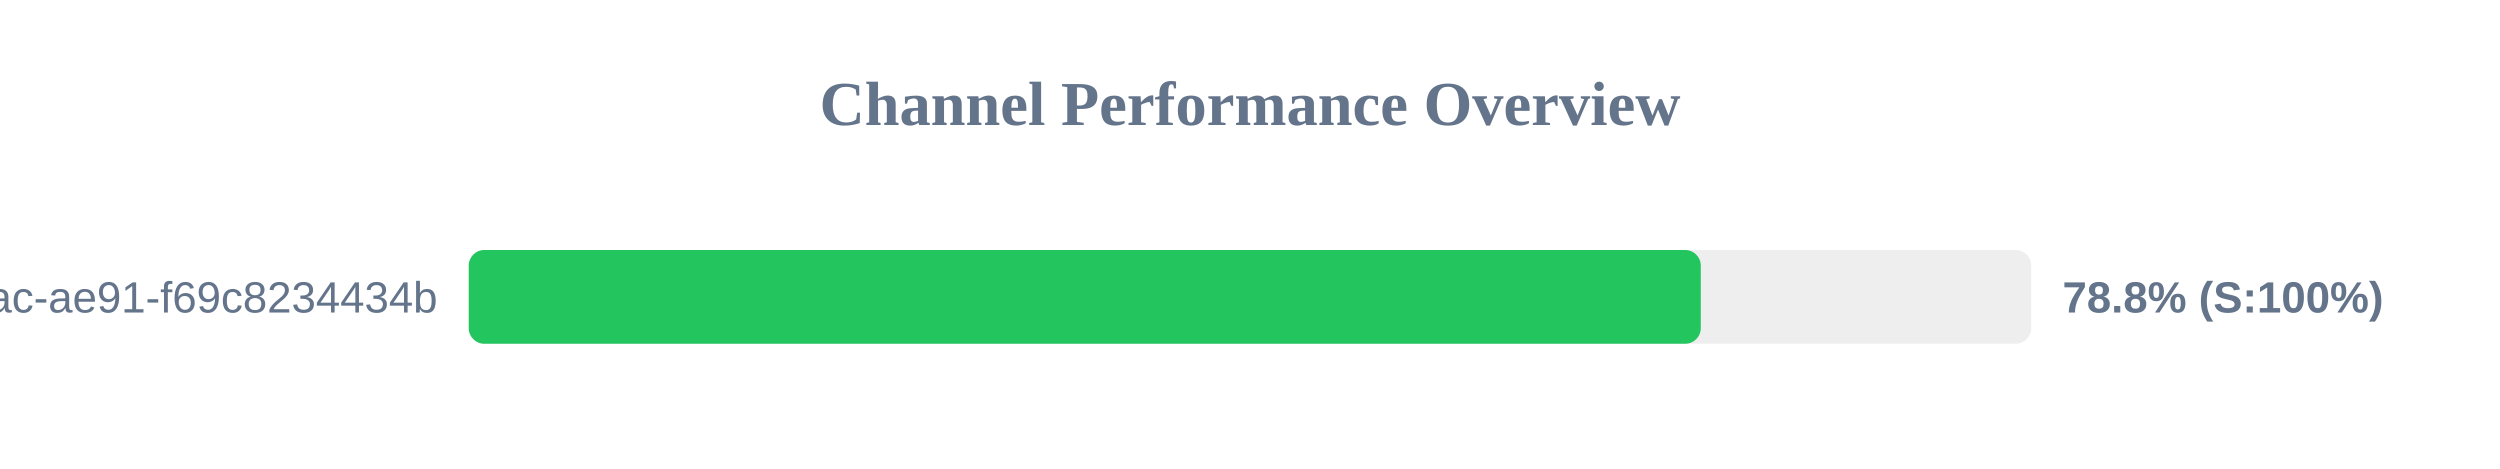
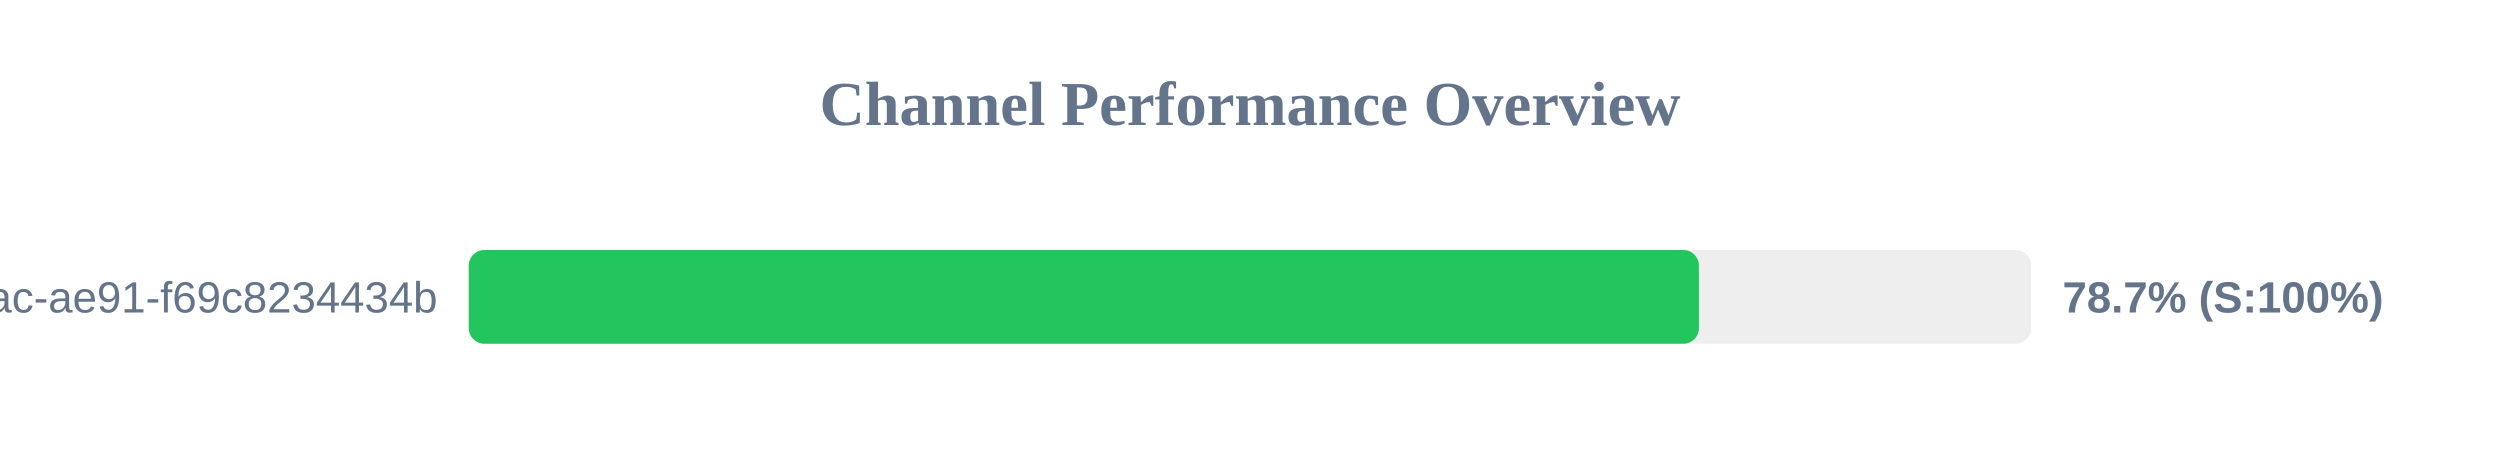
<svg xmlns="http://www.w3.org/2000/svg" width="800" height="150" version="1.1">
  <style>
        .row { font: 14px Arial; fill: #64748b; }
        .score { font: bold 14px Arial; fill: #64748b; }
    </style>
  <text x="400" y="40" text-anchor="middle" font-size="20px" font-weight="bold" fill="#64748b">Channel Performance Overview</text>
  <rect x="150" y="80" width="500" height="30" fill="#eee" rx="5" />
-   <rect x="150" y="80" width="394.25" height="30" fill="#22c55e" rx="5" />
+   <rect x="150" y="80" width="393.65" height="30" fill="#22c55e" rx="5" />
  <text x="140" y="100" text-anchor="end" class="row">?uuid=942b9cb8-92fa-46ac-ae91-f69c8234434b</text>
-   <text x="660" y="100" text-anchor="start" class="score">78.8% (S:100%)</text>
+   <text x="660" y="100" text-anchor="start" class="score">78.7% (S:100%)</text>
</svg>
